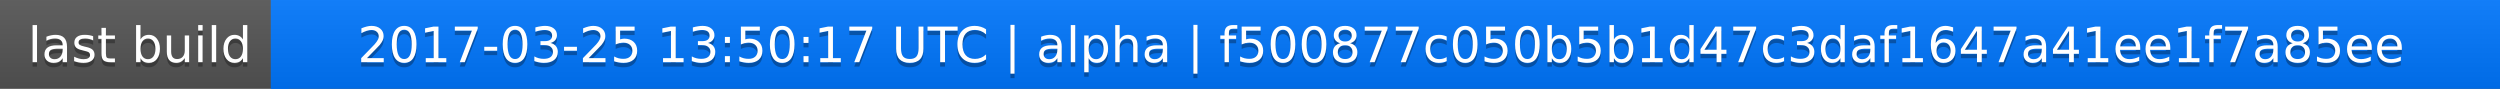
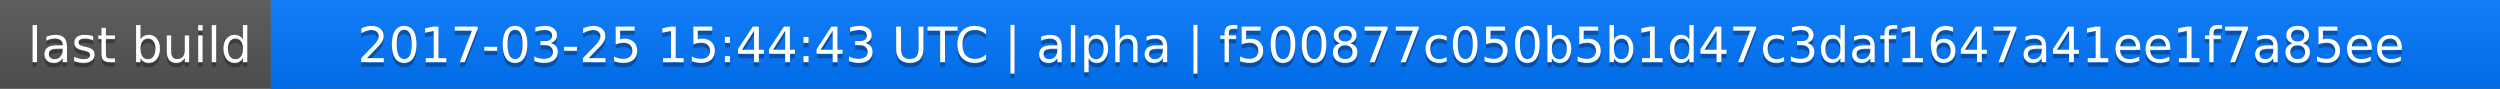
<svg xmlns="http://www.w3.org/2000/svg" width="563" height="20">
  <linearGradient id="a" x2="0" y2="100%">
    <stop offset="0" stop-color="#bbb" stop-opacity=".1" />
    <stop offset="1" stop-opacity=".1" />
  </linearGradient>
  <rect rx="0" width="563" height="20" fill="#555" />
  <rect rx="0" x="61" width="502" height="20" fill="#07f" />
  <path fill="#07f" d="M61 0h4v20h-4z" />
  <rect rx="0" width="563" height="20" fill="url(#a)" />
  <g fill="#fff" text-anchor="middle" font-family="DejaVu Sans,Verdana,Geneva,sans-serif" font-size="11">
    <text x="31.5" y="15" fill="#010101" fill-opacity=".3">last build</text>
    <text x="31.5" y="14">last build</text>
-     <text x="311" y="15" fill="#010101" fill-opacity=".3">2017-03-25 13:50:17 UTC | alpha | f500877c050b5b1d47c3daf1647a41ee1f7a85ee</text>
-     <text x="311" y="14">2017-03-25 13:50:17 UTC | alpha | f500877c050b5b1d47c3daf1647a41ee1f7a85ee</text>
+     <text x="311" y="15" fill="#010101" fill-opacity=".3">2017-03-25 15:44:43 UTC | alpha | f500877c050b5b1d47c3daf1647a41ee1f7a85ee</text>
+     <text x="311" y="14">2017-03-25 15:44:43 UTC | alpha | f500877c050b5b1d47c3daf1647a41ee1f7a85ee</text>
  </g>
</svg>
